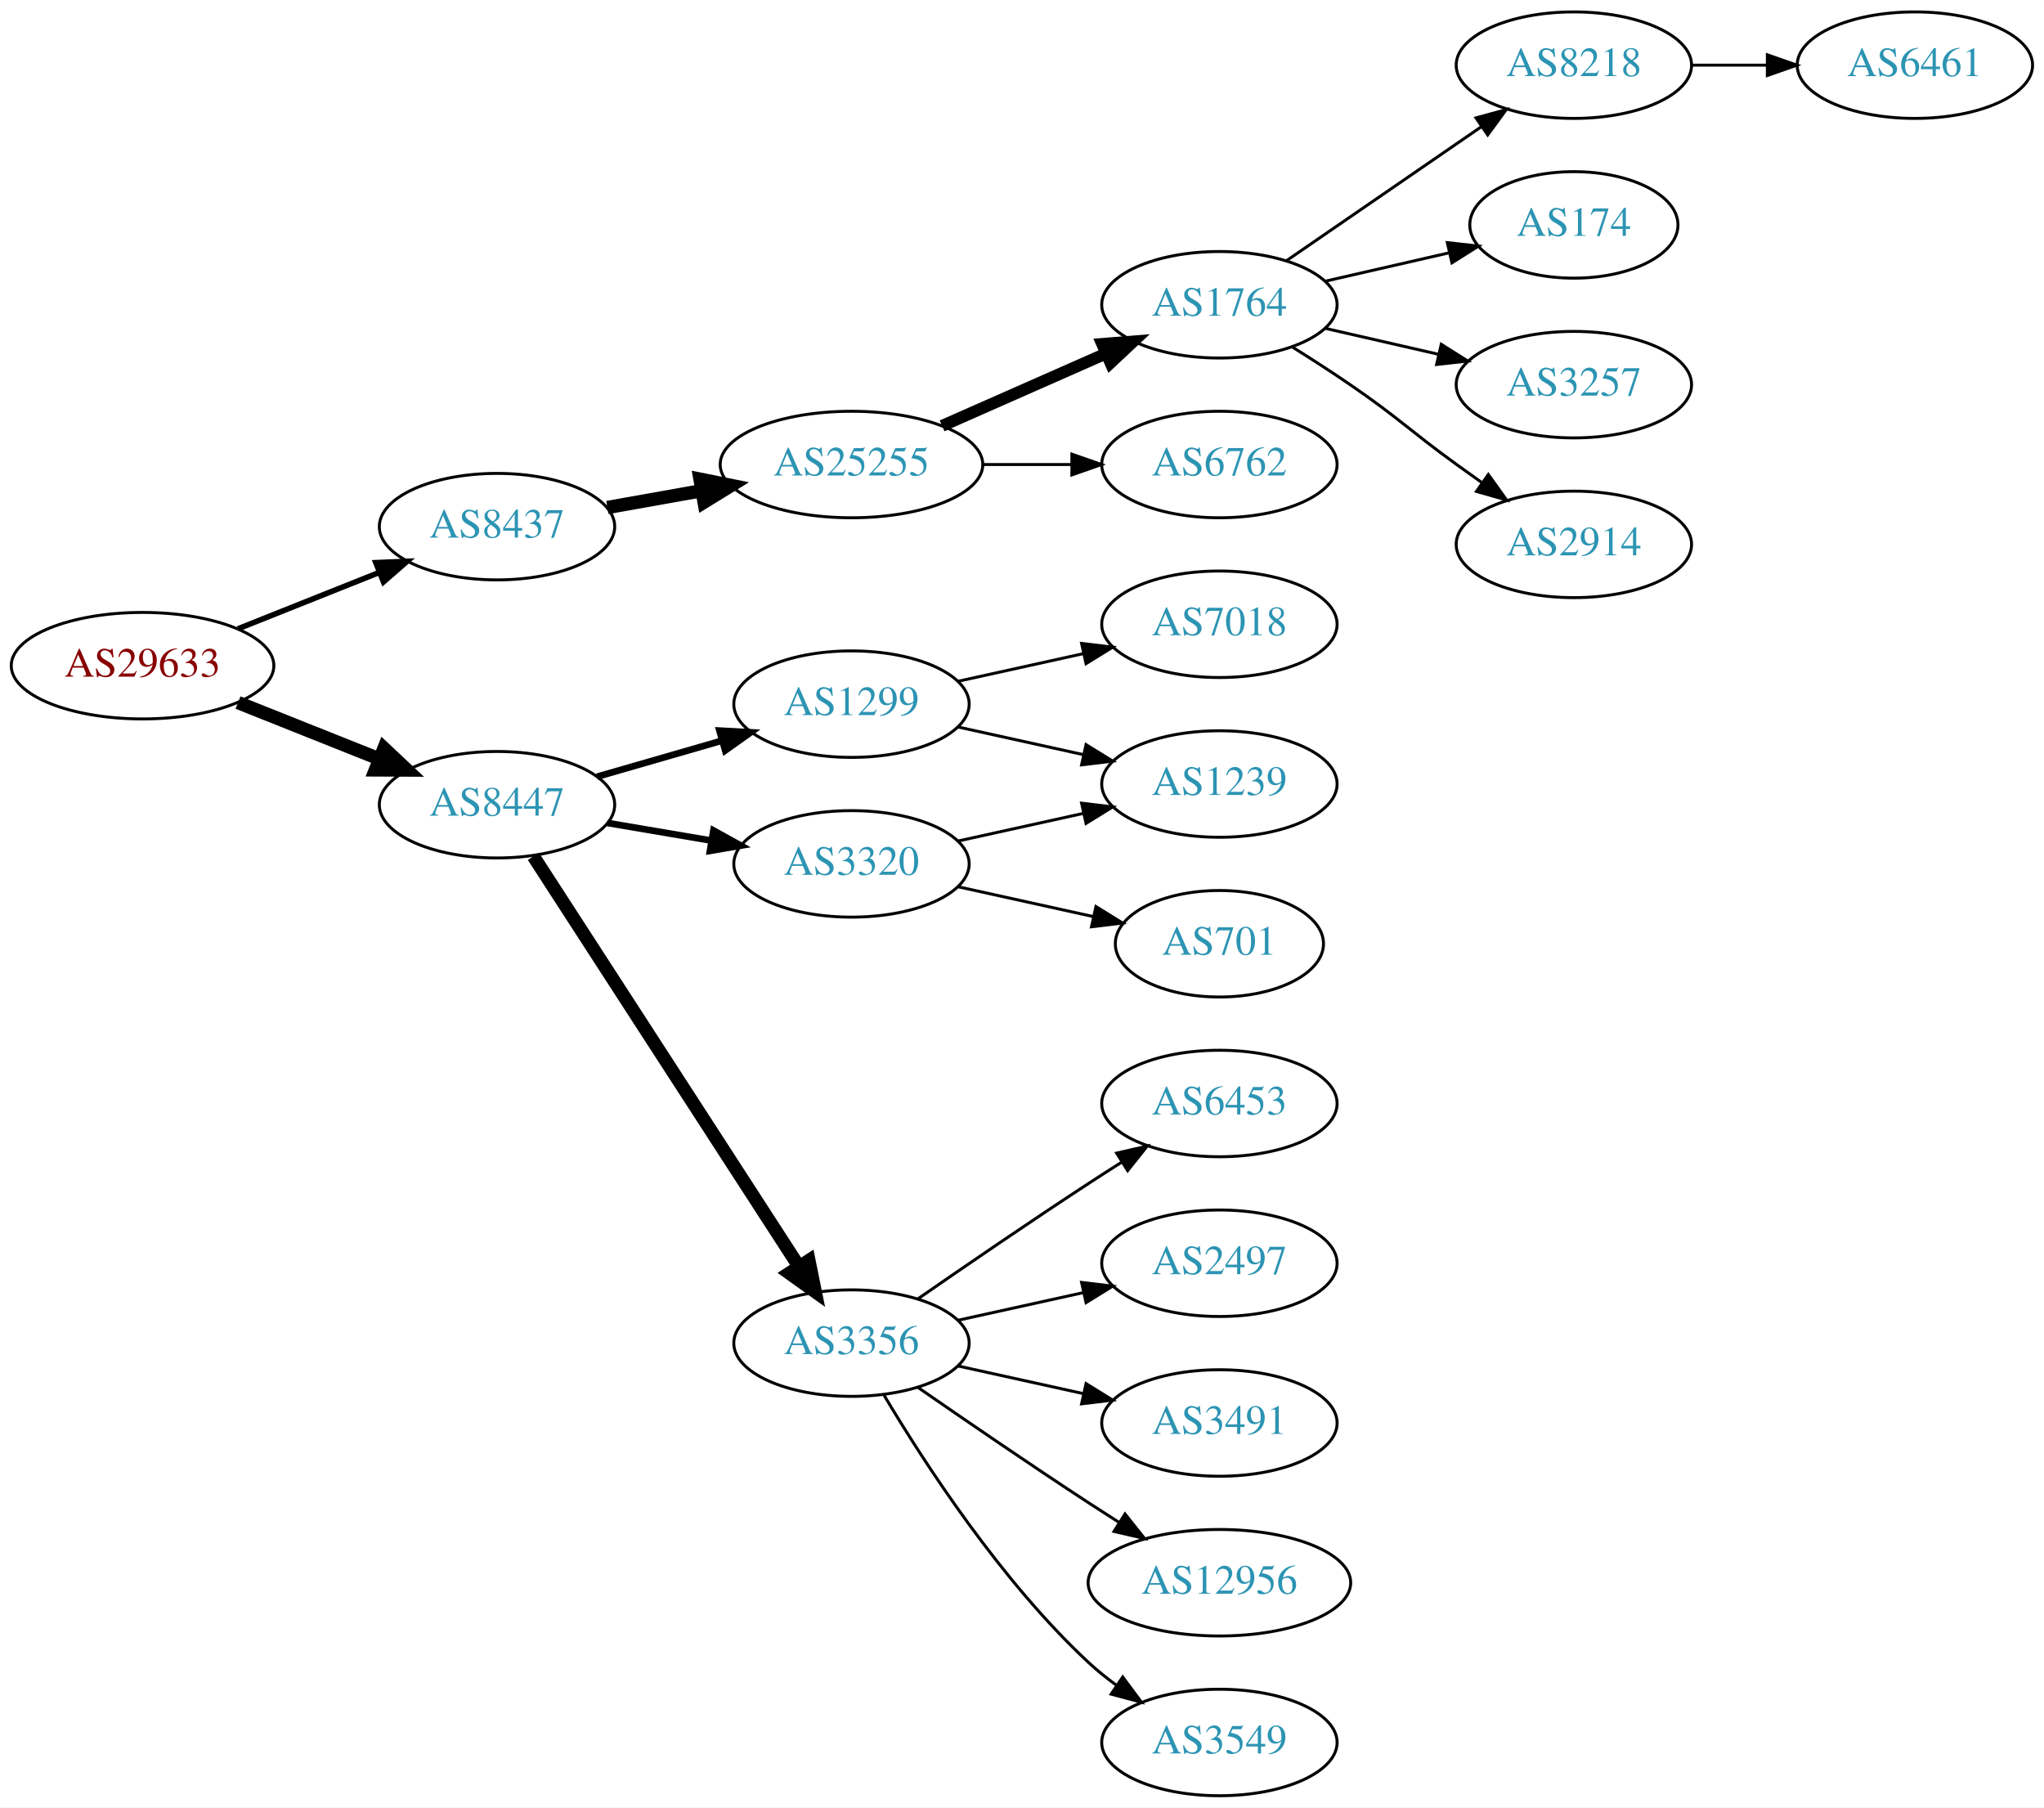
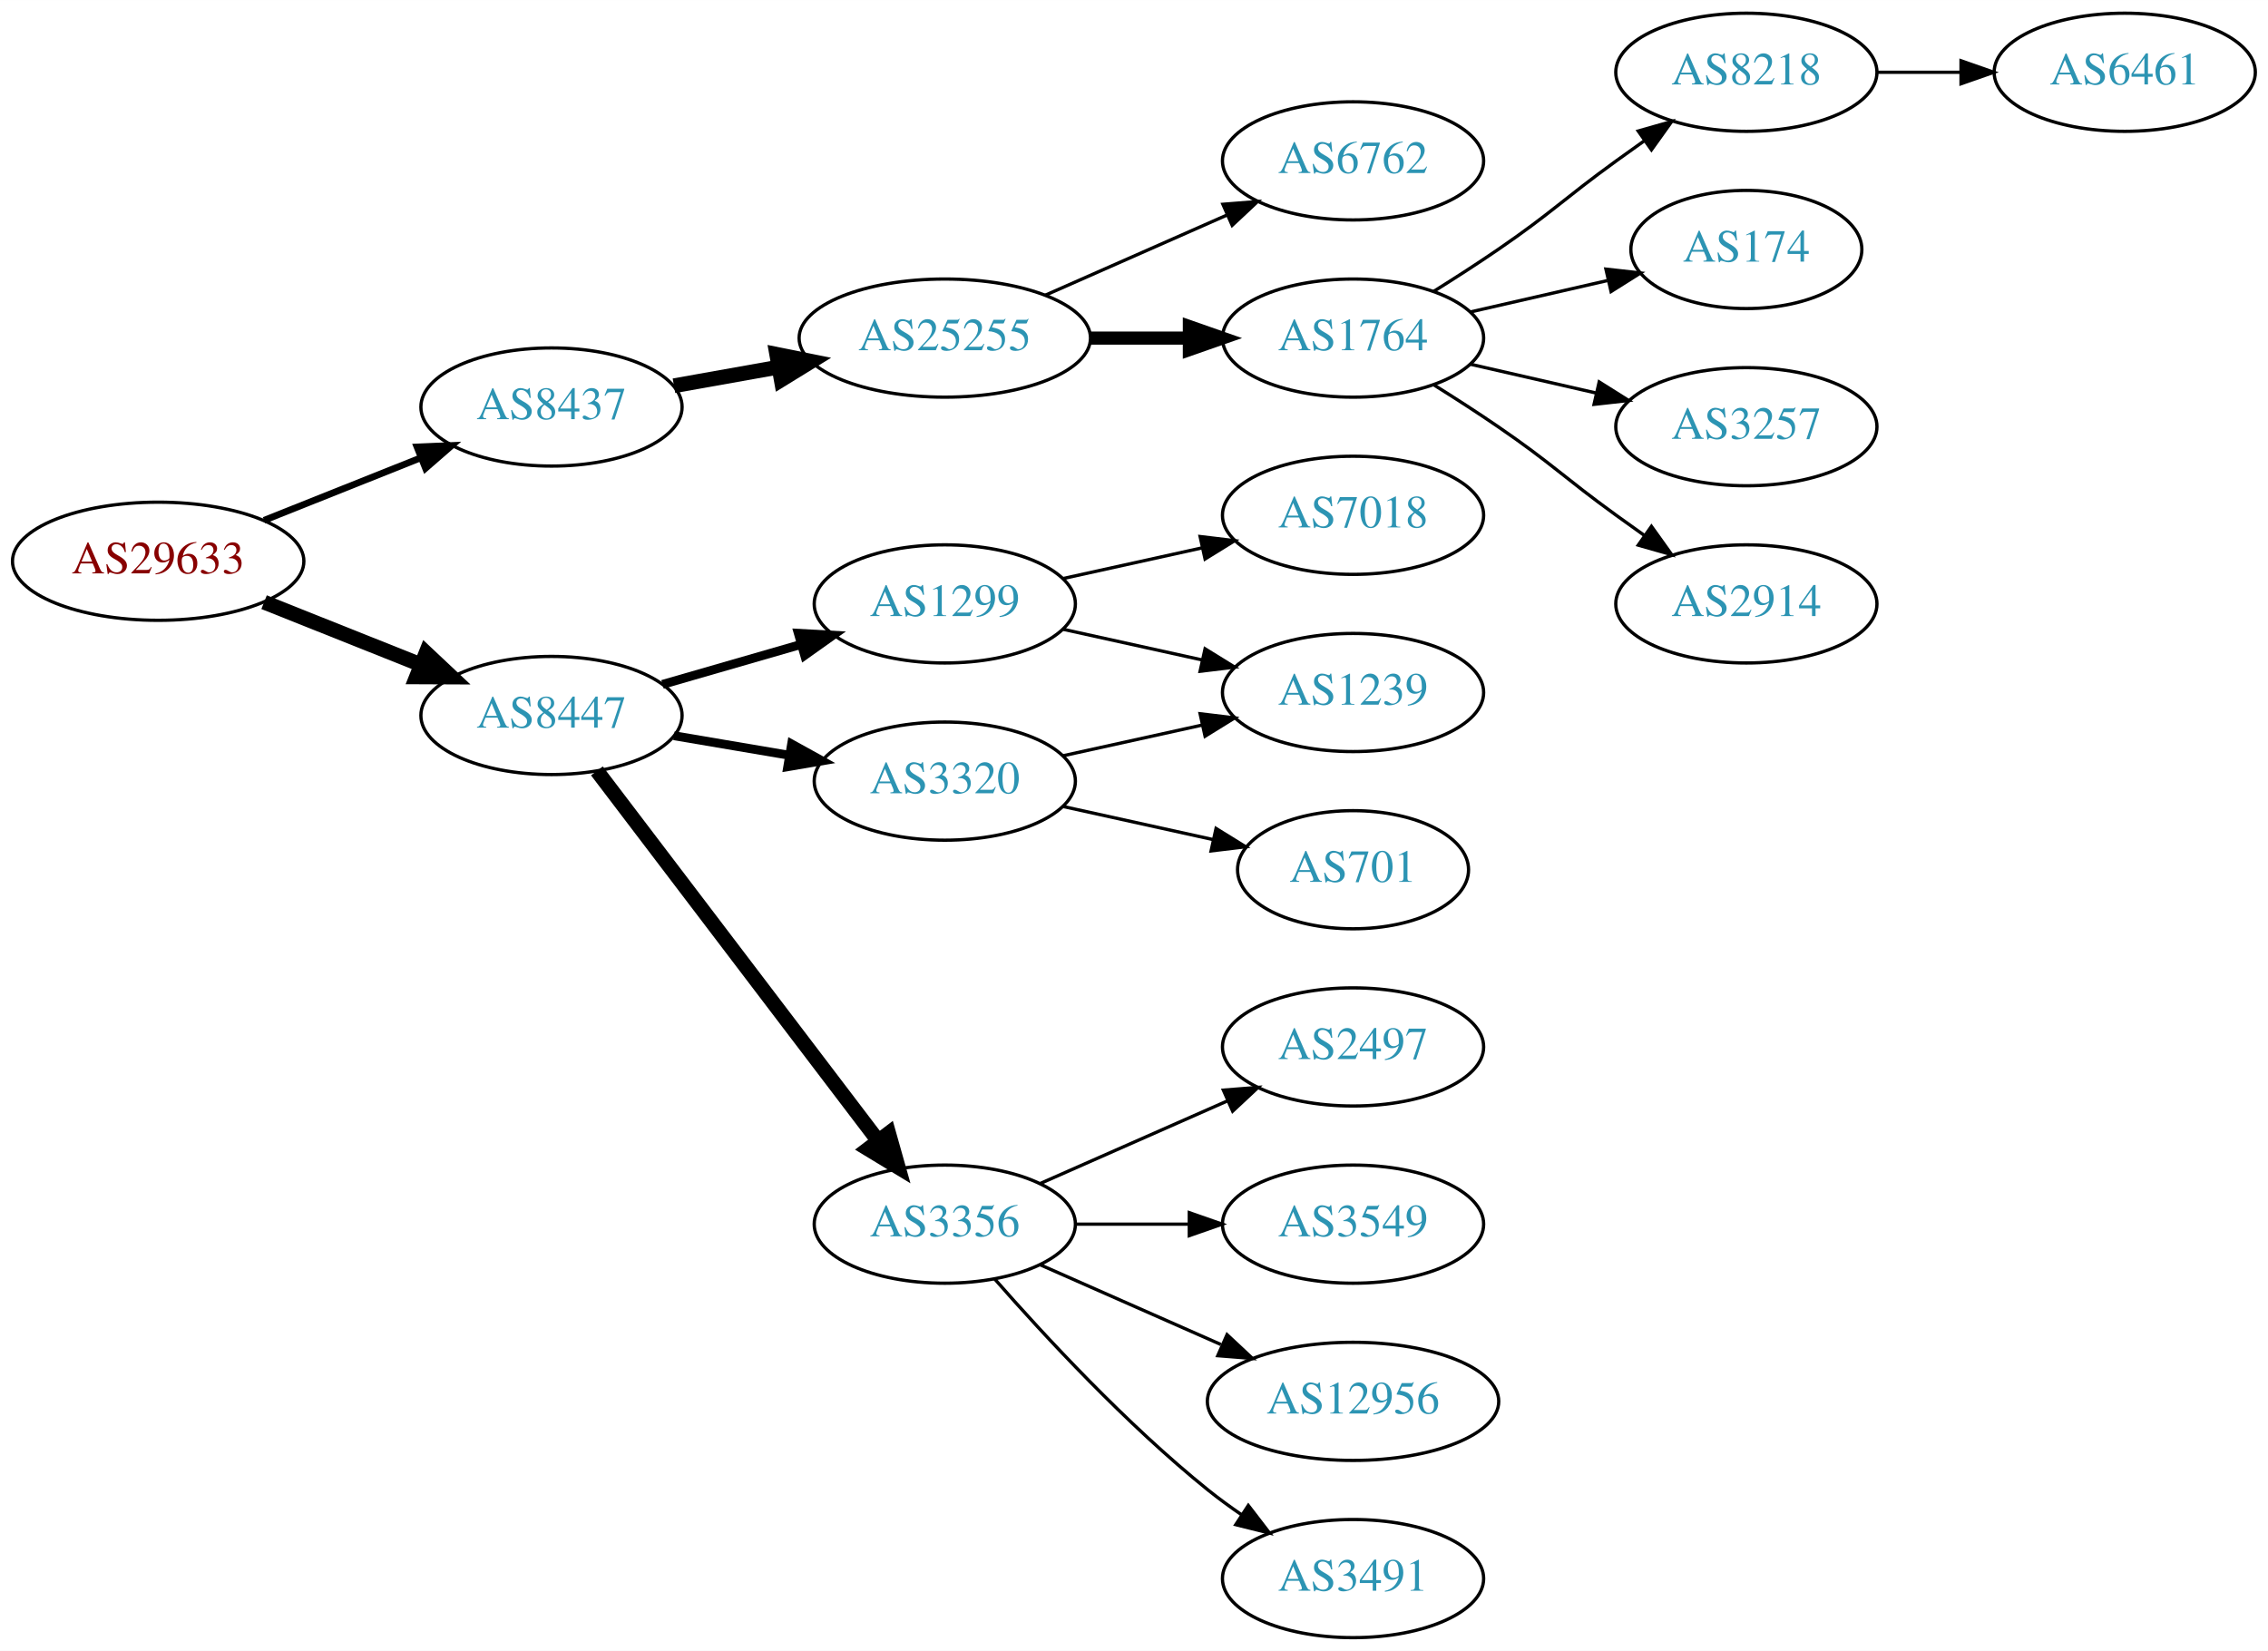
- <svg xmlns="http://www.w3.org/2000/svg" xmlns:xlink="http://www.w3.org/1999/xlink" width="691pt" height="611pt" viewBox="0.00 0.00 691.06 611.00">
-   <g id="graph0" class="graph" transform="scale(1 1) rotate(0) translate(4 607)">
-     <polygon fill="white" stroke="none" points="-4,4 -4,-607 687.055,-607 687.055,4 -4,4" />
+ <svg xmlns="http://www.w3.org/2000/svg" xmlns:xlink="http://www.w3.org/1999/xlink" width="691pt" height="503pt" viewBox="0.00 0.00 691.06 503.00">
+   <g id="graph0" class="graph" transform="scale(1 1) rotate(0) translate(4 499)">
+     <polygon fill="white" stroke="none" points="-4,4 -4,-499 687.055,-499 687.055,4 -4,4" />
    <g id="node1" class="node">
      <g id="a_node1">
        <a xlink:href="/asn/29633" xlink:title="AS29633 ~ KELAG-AT-AS [AT]">
-           <ellipse fill="#ffffff" stroke="black" cx="44.196" cy="-382" rx="44.393" ry="18" />
-           <text text-anchor="middle" x="44.196" y="-378.3" font-family="Times,serif" font-size="14.00" fill="#880000">AS29633</text>
+           <ellipse fill="#ffffff" stroke="black" cx="44.196" cy="-328" rx="44.393" ry="18" />
+           <text text-anchor="middle" x="44.196" y="-324.3" font-family="Times,serif" font-size="14.00" fill="#880000">AS29633</text>
        </a>
      </g>
    </g>
    <g id="node2" class="node">
      <g id="a_node2">
        <a xlink:href="/asn/8437" xlink:title="AS8437 ~ Hutchison Drei Austria GmbH [AT]">
-           <ellipse fill="#ffffff" stroke="black" cx="164.039" cy="-429" rx="39.794" ry="18" />
-           <text text-anchor="middle" x="164.039" y="-425.3" font-family="Times,serif" font-size="14.00" fill="#2c94b3">AS8437</text>
+           <ellipse fill="#ffffff" stroke="black" cx="164.039" cy="-375" rx="39.794" ry="18" />
+           <text text-anchor="middle" x="164.039" y="-371.3" font-family="Times,serif" font-size="14.00" fill="#2c94b3">AS8437</text>
        </a>
      </g>
    </g>
    <g id="edge1" class="edge">
-       <path fill="none" stroke="black" stroke-width="1.875" d="M76.466,-394.472C91.148,-400.327 108.791,-407.364 124.309,-413.553" />
-       <polygon fill="black" stroke="black" stroke-width="1.875" points="123.066,-416.825 133.651,-417.279 125.659,-410.323 123.066,-416.825" />
+       <path fill="none" stroke="black" stroke-width="2.045" d="M76.466,-340.472C91.148,-346.327 108.791,-353.364 124.309,-359.553" />
+       <polygon fill="black" stroke="black" stroke-width="2.045" points="123.066,-362.825 133.651,-363.279 125.659,-356.323 123.066,-362.825" />
    </g>
    <g id="node3" class="node">
      <g id="a_node3">
        <a xlink:href="/asn/8447" xlink:title="AS8447 ~ A1 Telekom Austria AG [AT]">
-           <ellipse fill="#ffffff" stroke="black" cx="164.039" cy="-335" rx="39.794" ry="18" />
-           <text text-anchor="middle" x="164.039" y="-331.3" font-family="Times,serif" font-size="14.00" fill="#2c94b3">AS8447</text>
+           <ellipse fill="#ffffff" stroke="black" cx="164.039" cy="-281" rx="39.794" ry="18" />
+           <text text-anchor="middle" x="164.039" y="-277.3" font-family="Times,serif" font-size="14.00" fill="#2c94b3">AS8447</text>
        </a>
      </g>
    </g>
    <g id="edge2" class="edge">
-       <path fill="none" stroke="black" stroke-width="4.5" d="M76.466,-369.528C91.148,-363.673 108.791,-356.636 124.309,-350.447" />
-       <polygon fill="black" stroke="black" stroke-width="4.5" points="125.821,-354.083 133.651,-346.721 122.904,-346.768 125.821,-354.083" />
+       <path fill="none" stroke="black" stroke-width="4.5" d="M76.466,-315.528C91.148,-309.673 108.791,-302.636 124.309,-296.447" />
+       <polygon fill="black" stroke="black" stroke-width="4.5" points="125.821,-300.083 133.651,-292.721 122.904,-292.768 125.821,-300.083" />
    </g>
    <g id="node4" class="node">
      <g id="a_node4">
        <a xlink:href="/asn/25255" xlink:title="AS25255 ~ ==&gt; TELE2 AUSTRIA &lt;== [AT]">
-           <ellipse fill="#ffffff" stroke="black" cx="283.881" cy="-450" rx="44.393" ry="18" />
-           <text text-anchor="middle" x="283.881" y="-446.3" font-family="Times,serif" font-size="14.00" fill="#2c94b3">AS25255</text>
+           <ellipse fill="#ffffff" stroke="black" cx="283.881" cy="-396" rx="44.393" ry="18" />
+           <text text-anchor="middle" x="283.881" y="-392.3" font-family="Times,serif" font-size="14.00" fill="#2c94b3">AS25255</text>
        </a>
      </g>
    </g>
    <g id="edge3" class="edge">
-       <path fill="none" stroke="black" stroke-width="4.5" d="M201.357,-435.472C211.402,-437.262 222.479,-439.236 233.145,-441.137" />
-       <polygon fill="black" stroke="black" stroke-width="4.5" points="232.662,-445.05 243.198,-442.928 234.044,-437.297 232.662,-445.05" />
+       <path fill="none" stroke="black" stroke-width="4.5" d="M201.357,-381.472C211.402,-383.262 222.479,-385.236 233.145,-387.137" />
+       <polygon fill="black" stroke="black" stroke-width="4.5" points="232.662,-391.05 243.198,-388.928 234.044,-383.297 232.662,-391.05" />
    </g>
    <g id="node12" class="node">
      <g id="a_node12">
-         <a xlink:href="/asn/1299" xlink:title="AS1299 ~ Telia Carrier [EU]">
-           <ellipse fill="#ffffff" stroke="black" cx="283.881" cy="-369" rx="39.794" ry="18" />
-           <text text-anchor="middle" x="283.881" y="-365.3" font-family="Times,serif" font-size="14.00" fill="#2c94b3">AS1299</text>
+         <a xlink:href="/asn/3320" xlink:title="AS3320 ~ DTAG [DE]">
+           <ellipse fill="#ffffff" stroke="black" cx="283.881" cy="-261" rx="39.794" ry="18" />
+           <text text-anchor="middle" x="283.881" y="-257.3" font-family="Times,serif" font-size="14.00" fill="#2c94b3">AS3320</text>
        </a>
      </g>
    </g>
    <g id="edge11" class="edge">
-       <path fill="none" stroke="black" stroke-width="2.25" d="M197.864,-344.471C210.907,-348.234 226.088,-352.614 239.982,-356.623" />
-       <polygon fill="black" stroke="black" stroke-width="2.25" points="239.244,-360.053 249.823,-359.462 241.185,-353.327 239.244,-360.053" />
+       <path fill="none" stroke="black" stroke-width="2.7" d="M201.357,-274.836C212.446,-272.954 224.793,-270.859 236.456,-268.879" />
+       <polygon fill="black" stroke="black" stroke-width="2.7" points="237.207,-272.302 246.48,-267.178 236.035,-265.401 237.207,-272.302" />
    </g>
    <g id="node13" class="node">
      <g id="a_node13">
-         <a xlink:href="/asn/3320" xlink:title="AS3320 ~ DTAG [DE]">
-           <ellipse fill="#ffffff" stroke="black" cx="283.881" cy="-315" rx="39.794" ry="18" />
-           <text text-anchor="middle" x="283.881" y="-311.3" font-family="Times,serif" font-size="14.00" fill="#2c94b3">AS3320</text>
+         <a xlink:href="/asn/3356" xlink:title="AS3356 ~ Level 3 Parent, LLC [US]">
+           <ellipse fill="#ffffff" stroke="black" cx="283.881" cy="-126" rx="39.794" ry="18" />
+           <text text-anchor="middle" x="283.881" y="-122.3" font-family="Times,serif" font-size="14.00" fill="#2c94b3">AS3356</text>
        </a>
      </g>
    </g>
    <g id="edge12" class="edge">
-       <path fill="none" stroke="black" stroke-width="2.25" d="M201.357,-328.836C212.446,-326.954 224.793,-324.859 236.456,-322.879" />
-       <polygon fill="black" stroke="black" stroke-width="2.25" points="237.207,-326.302 246.48,-321.178 236.035,-319.401 237.207,-326.302" />
+       <path fill="none" stroke="black" stroke-width="4.5" d="M177.874,-264.117C198.573,-236.891 239.446,-183.131 263.641,-151.307" />
+       <polygon fill="black" stroke="black" stroke-width="4.5" points="266.784,-153.679 269.702,-143.335 260.515,-148.913 266.784,-153.679" />
    </g>
    <g id="node14" class="node">
      <g id="a_node14">
-         <a xlink:href="/asn/3356" xlink:title="AS3356 ~ Level 3 Parent, LLC [US]">
-           <ellipse fill="#ffffff" stroke="black" cx="283.881" cy="-153" rx="39.794" ry="18" />
-           <text text-anchor="middle" x="283.881" y="-149.3" font-family="Times,serif" font-size="14.00" fill="#2c94b3">AS3356</text>
+         <a xlink:href="/asn/1299" xlink:title="AS1299 ~ Telia Carrier [EU]">
+           <ellipse fill="#ffffff" stroke="black" cx="283.881" cy="-315" rx="39.794" ry="18" />
+           <text text-anchor="middle" x="283.881" y="-311.3" font-family="Times,serif" font-size="14.00" fill="#2c94b3">AS1299</text>
        </a>
      </g>
    </g>
    <g id="edge13" class="edge">
-       <path fill="none" stroke="black" stroke-width="4.5" d="M176.338,-317.549C197.191,-285.343 241.812,-216.428 266.171,-178.808" />
-       <polygon fill="black" stroke="black" stroke-width="4.5" points="269.486,-180.932 271.616,-170.398 262.876,-176.652 269.486,-180.932" />
+       <path fill="none" stroke="black" stroke-width="2.7" d="M197.864,-290.471C210.907,-294.234 226.088,-298.614 239.982,-302.623" />
+       <polygon fill="black" stroke="black" stroke-width="2.7" points="239.244,-306.053 249.823,-305.462 241.185,-299.327 239.244,-306.053" />
    </g>
    <g id="node5" class="node">
      <g id="a_node5">
        <a xlink:href="/asn/1764" xlink:title="AS1764 ~ NEXTLAYER-AS [AT]">
-           <ellipse fill="#ffffff" stroke="black" cx="408.273" cy="-504" rx="39.794" ry="18" />
-           <text text-anchor="middle" x="408.273" y="-500.3" font-family="Times,serif" font-size="14.00" fill="#2c94b3">AS1764</text>
+           <ellipse fill="#ffffff" stroke="black" cx="408.273" cy="-396" rx="39.794" ry="18" />
+           <text text-anchor="middle" x="408.273" y="-392.3" font-family="Times,serif" font-size="14.00" fill="#2c94b3">AS1764</text>
        </a>
      </g>
    </g>
    <g id="edge4" class="edge">
-       <path fill="none" stroke="black" stroke-width="4" d="M314.509,-463.072C331.103,-470.393 351.963,-479.597 369.696,-487.421" />
-       <polygon fill="black" stroke="black" stroke-width="4" points="368.618,-490.77 379.18,-491.605 371.443,-484.366 368.618,-490.77" />
+       <path fill="none" stroke="black" stroke-width="4" d="M328.377,-396C338.066,-396 348.403,-396 358.295,-396" />
+       <polygon fill="black" stroke="black" stroke-width="4" points="358.398,-399.5 368.398,-396 358.398,-392.5 358.398,-399.5" />
    </g>
    <g id="node6" class="node">
      <g id="a_node6">
        <a xlink:href="/asn/6762" xlink:title="AS6762 ~ TELECOM ITALIA SPARKLE S.p.A. [IT]">
          <ellipse fill="#ffffff" stroke="black" cx="408.273" cy="-450" rx="39.794" ry="18" />
          <text text-anchor="middle" x="408.273" y="-446.3" font-family="Times,serif" font-size="14.00" fill="#2c94b3">AS6762</text>
        </a>
      </g>
    </g>
    <g id="edge5" class="edge">
-       <path fill="none" stroke="black" d="M328.377,-450C338.066,-450 348.403,-450 358.295,-450" />
-       <polygon fill="black" stroke="black" points="358.398,-453.5 368.398,-450 358.398,-446.5 358.398,-453.5" />
+       <path fill="none" stroke="black" d="M314.509,-409.072C331.103,-416.393 351.963,-425.597 369.696,-433.421" />
+       <polygon fill="black" stroke="black" points="368.618,-436.77 379.18,-437.605 371.443,-430.366 368.618,-436.77" />
    </g>
    <g id="node7" class="node">
      <g id="a_node7">
        <a xlink:href="/asn/8218" xlink:title="AS8218 ~ legacy Neotelecoms [FR]">
-           <ellipse fill="#ffffff" stroke="black" cx="528.116" cy="-585" rx="39.794" ry="18" />
-           <text text-anchor="middle" x="528.116" y="-581.3" font-family="Times,serif" font-size="14.00" fill="#2c94b3">AS8218</text>
+           <ellipse fill="#ffffff" stroke="black" cx="528.116" cy="-477" rx="39.794" ry="18" />
+           <text text-anchor="middle" x="528.116" y="-473.3" font-family="Times,serif" font-size="14.00" fill="#2c94b3">AS8218</text>
        </a>
      </g>
    </g>
    <g id="edge6" class="edge">
-       <path fill="none" stroke="black" d="M430.887,-518.857C449.376,-531.565 476.19,-549.995 496.819,-564.175" />
-       <polygon fill="black" stroke="black" points="495.016,-567.183 505.24,-569.963 498.981,-561.414 495.016,-567.183" />
+       <path fill="none" stroke="black" d="M432.822,-410.216C439.264,-414.24 446.197,-418.699 452.469,-423 468.964,-434.311 472.27,-438.271 488.469,-450 491.272,-452.029 494.204,-454.125 497.145,-456.21" />
+       <polygon fill="black" stroke="black" points="495.167,-459.097 505.359,-461.991 499.196,-453.373 495.167,-459.097" />
    </g>
    <g id="node8" class="node">
      <g id="a_node8">
        <a xlink:href="/asn/174" xlink:title="AS174 ~ Cogent Communications [US]">
-           <ellipse fill="#ffffff" stroke="black" cx="528.116" cy="-531" rx="35.194" ry="18" />
-           <text text-anchor="middle" x="528.116" y="-527.3" font-family="Times,serif" font-size="14.00" fill="#2c94b3">AS174</text>
+           <ellipse fill="#ffffff" stroke="black" cx="528.116" cy="-423" rx="35.194" ry="18" />
+           <text text-anchor="middle" x="528.116" y="-419.3" font-family="Times,serif" font-size="14.00" fill="#2c94b3">AS174</text>
        </a>
      </g>
    </g>
    <g id="edge7" class="edge">
-       <path fill="none" stroke="black" d="M443.993,-511.955C457.085,-514.955 472.107,-518.396 485.748,-521.522" />
-       <polygon fill="black" stroke="black" points="485.326,-525.016 495.855,-523.838 486.89,-518.193 485.326,-525.016" />
+       <path fill="none" stroke="black" d="M443.993,-403.955C457.085,-406.955 472.107,-410.396 485.748,-413.522" />
+       <polygon fill="black" stroke="black" points="485.326,-417.016 495.855,-415.838 486.89,-410.193 485.326,-417.016" />
    </g>
    <g id="node9" class="node">
      <g id="a_node9">
        <a xlink:href="/asn/3257" xlink:title="AS3257 ~ GTT [DE]">
-           <ellipse fill="#ffffff" stroke="black" cx="528.116" cy="-477" rx="39.794" ry="18" />
-           <text text-anchor="middle" x="528.116" y="-473.3" font-family="Times,serif" font-size="14.00" fill="#2c94b3">AS3257</text>
+           <ellipse fill="#ffffff" stroke="black" cx="528.116" cy="-369" rx="39.794" ry="18" />
+           <text text-anchor="middle" x="528.116" y="-365.3" font-family="Times,serif" font-size="14.00" fill="#2c94b3">AS3257</text>
        </a>
      </g>
    </g>
    <g id="edge8" class="edge">
-       <path fill="none" stroke="black" d="M443.993,-496.045C455.993,-493.296 469.613,-490.175 482.306,-487.267" />
-       <polygon fill="black" stroke="black" points="483.272,-490.636 492.238,-484.991 481.708,-483.813 483.272,-490.636" />
+       <path fill="none" stroke="black" d="M443.993,-388.045C455.993,-385.296 469.613,-382.175 482.306,-379.267" />
+       <polygon fill="black" stroke="black" points="483.272,-382.636 492.238,-376.991 481.708,-375.813 483.272,-382.636" />
    </g>
    <g id="node10" class="node">
      <g id="a_node10">
        <a xlink:href="/asn/2914" xlink:title="AS2914 ~ NTT America, Inc. [US]">
-           <ellipse fill="#ffffff" stroke="black" cx="528.116" cy="-423" rx="39.794" ry="18" />
-           <text text-anchor="middle" x="528.116" y="-419.3" font-family="Times,serif" font-size="14.00" fill="#2c94b3">AS2914</text>
+           <ellipse fill="#ffffff" stroke="black" cx="528.116" cy="-315" rx="39.794" ry="18" />
+           <text text-anchor="middle" x="528.116" y="-311.3" font-family="Times,serif" font-size="14.00" fill="#2c94b3">AS2914</text>
        </a>
      </g>
    </g>
    <g id="edge9" class="edge">
-       <path fill="none" stroke="black" d="M432.822,-489.784C439.264,-485.76 446.197,-481.301 452.469,-477 468.964,-465.689 472.27,-461.729 488.469,-450 491.272,-447.971 494.204,-445.875 497.145,-443.79" />
-       <polygon fill="black" stroke="black" points="499.196,-446.627 505.359,-438.009 495.167,-440.903 499.196,-446.627" />
+       <path fill="none" stroke="black" d="M432.822,-381.784C439.264,-377.76 446.197,-373.301 452.469,-369 468.964,-357.689 472.27,-353.729 488.469,-342 491.272,-339.971 494.204,-337.875 497.145,-335.79" />
+       <polygon fill="black" stroke="black" points="499.196,-338.627 505.359,-330.009 495.167,-332.903 499.196,-338.627" />
    </g>
    <g id="node11" class="node">
      <g id="a_node11">
        <a xlink:href="/asn/6461" xlink:title="AS6461 ~ Zayo Bandwidth [US]">
-           <ellipse fill="#ffffff" stroke="black" cx="643.409" cy="-585" rx="39.794" ry="18" />
-           <text text-anchor="middle" x="643.409" y="-581.3" font-family="Times,serif" font-size="14.00" fill="#2c94b3">AS6461</text>
+           <ellipse fill="#ffffff" stroke="black" cx="643.409" cy="-477" rx="39.794" ry="18" />
+           <text text-anchor="middle" x="643.409" y="-473.3" font-family="Times,serif" font-size="14.00" fill="#2c94b3">AS6461</text>
        </a>
      </g>
    </g>
    <g id="edge10" class="edge">
-       <path fill="none" stroke="black" d="M567.788,-585C575.991,-585 584.755,-585 593.287,-585" />
-       <polygon fill="black" stroke="black" points="593.526,-588.5 603.526,-585 593.526,-581.5 593.526,-588.5" />
+       <path fill="none" stroke="black" d="M567.788,-477C575.991,-477 584.755,-477 593.287,-477" />
+       <polygon fill="black" stroke="black" points="593.526,-480.5 603.526,-477 593.526,-473.5 593.526,-480.5" />
    </g>
    <g id="node15" class="node">
      <g id="a_node15">
-         <a xlink:href="/asn/7018" xlink:title="AS7018 ~ AT&amp;T Services, Inc. [US]">
-           <ellipse fill="#ffffff" stroke="black" cx="408.273" cy="-396" rx="39.794" ry="18" />
-           <text text-anchor="middle" x="408.273" y="-392.3" font-family="Times,serif" font-size="14.00" fill="#2c94b3">AS7018</text>
+         <a xlink:href="/asn/701" xlink:title="AS701 ~ UUNET [US]">
+           <ellipse fill="#ffffff" stroke="black" cx="408.273" cy="-234" rx="35.194" ry="18" />
+           <text text-anchor="middle" x="408.273" y="-230.3" font-family="Times,serif" font-size="14.00" fill="#2c94b3">AS701</text>
        </a>
      </g>
    </g>
    <g id="edge14" class="edge">
-       <path fill="none" stroke="black" d="M319.954,-376.737C333.141,-379.646 348.321,-382.995 362.287,-386.076" />
-       <polygon fill="black" stroke="black" points="361.676,-389.525 372.196,-388.262 363.184,-382.69 361.676,-389.525" />
+       <path fill="none" stroke="black" d="M319.954,-253.263C334.187,-250.123 350.742,-246.471 365.586,-243.196" />
+       <polygon fill="black" stroke="black" points="366.529,-246.572 375.54,-241 365.021,-239.737 366.529,-246.572" />
    </g>
    <g id="node16" class="node">
      <g id="a_node16">
        <a xlink:href="/asn/1239" xlink:title="AS1239 ~ Sprint [US]">
-           <ellipse fill="#ffffff" stroke="black" cx="408.273" cy="-342" rx="39.794" ry="18" />
-           <text text-anchor="middle" x="408.273" y="-338.3" font-family="Times,serif" font-size="14.00" fill="#2c94b3">AS1239</text>
+           <ellipse fill="#ffffff" stroke="black" cx="408.273" cy="-288" rx="39.794" ry="18" />
+           <text text-anchor="middle" x="408.273" y="-284.3" font-family="Times,serif" font-size="14.00" fill="#2c94b3">AS1239</text>
        </a>
      </g>
    </g>
    <g id="edge15" class="edge">
-       <path fill="none" stroke="black" d="M319.954,-361.263C333.141,-358.354 348.321,-355.005 362.287,-351.924" />
-       <polygon fill="black" stroke="black" points="363.184,-355.31 372.196,-349.738 361.676,-348.475 363.184,-355.31" />
-     </g>
-     <g id="edge22" class="edge">
-       <path fill="none" stroke="black" d="M319.954,-322.737C333.141,-325.646 348.321,-328.995 362.287,-332.076" />
-       <polygon fill="black" stroke="black" points="361.676,-335.525 372.196,-334.262 363.184,-328.69 361.676,-335.525" />
-     </g>
-     <g id="node22" class="node">
-       <g id="a_node22">
-         <a xlink:href="/asn/701" xlink:title="AS701 ~ UUNET [US]">
-           <ellipse fill="#ffffff" stroke="black" cx="408.273" cy="-288" rx="35.194" ry="18" />
-           <text text-anchor="middle" x="408.273" y="-284.3" font-family="Times,serif" font-size="14.00" fill="#2c94b3">AS701</text>
-         </a>
-       </g>
-     </g>
-     <g id="edge21" class="edge">
-       <path fill="none" stroke="black" d="M319.954,-307.263C334.187,-304.123 350.742,-300.471 365.586,-297.196" />
-       <polygon fill="black" stroke="black" points="366.529,-300.572 375.54,-295 365.021,-293.737 366.529,-300.572" />
+       <path fill="none" stroke="black" d="M319.954,-268.737C333.141,-271.646 348.321,-274.995 362.287,-278.076" />
+       <polygon fill="black" stroke="black" points="361.676,-281.525 372.196,-280.262 363.184,-274.69 361.676,-281.525" />
    </g>
    <g id="node17" class="node">
      <g id="a_node17">
-         <a xlink:href="/asn/6453" xlink:title="AS6453 ~ TATA COMMUNICATIONS (AMERICA) INC [US]">
-           <ellipse fill="#ffffff" stroke="black" cx="408.273" cy="-234" rx="39.794" ry="18" />
-           <text text-anchor="middle" x="408.273" y="-230.3" font-family="Times,serif" font-size="14.00" fill="#2c94b3">AS6453</text>
-         </a>
-       </g>
-     </g>
-     <g id="edge16" class="edge">
-       <path fill="none" stroke="black" d="M306.238,-167.901C322.089,-178.877 344.292,-194.079 364.077,-207 367.659,-209.339 371.43,-211.759 375.19,-214.144" />
-       <polygon fill="black" stroke="black" points="373.523,-217.231 383.851,-219.596 377.252,-211.307 373.523,-217.231" />
-     </g>
-     <g id="node18" class="node">
-       <g id="a_node18">
        <a xlink:href="/asn/2497" xlink:title="AS2497 ~ Internet Initiative Japan Inc. [JP]">
          <ellipse fill="#ffffff" stroke="black" cx="408.273" cy="-180" rx="39.794" ry="18" />
          <text text-anchor="middle" x="408.273" y="-176.3" font-family="Times,serif" font-size="14.00" fill="#2c94b3">AS2497</text>
        </a>
      </g>
    </g>
+     <g id="edge16" class="edge">
+       <path fill="none" stroke="black" d="M312.96,-138.389C329.908,-145.866 351.706,-155.483 370.075,-163.588" />
+       <polygon fill="black" stroke="black" points="368.763,-166.834 379.325,-167.669 371.589,-160.43 368.763,-166.834" />
+     </g>
+     <g id="node18" class="node">
+       <g id="a_node18">
+         <a xlink:href="/asn/3549" xlink:title="AS3549 ~ Level 3 Parent, LLC [US]">
+           <ellipse fill="#ffffff" stroke="black" cx="408.273" cy="-126" rx="39.794" ry="18" />
+           <text text-anchor="middle" x="408.273" y="-122.3" font-family="Times,serif" font-size="14.00" fill="#2c94b3">AS3549</text>
+         </a>
+       </g>
+     </g>
    <g id="edge17" class="edge">
-       <path fill="none" stroke="black" d="M319.954,-160.737C333.141,-163.646 348.321,-166.995 362.287,-170.076" />
-       <polygon fill="black" stroke="black" points="361.676,-173.525 372.196,-172.262 363.184,-166.69 361.676,-173.525" />
+       <path fill="none" stroke="black" d="M323.607,-126C334.545,-126 346.596,-126 358.062,-126" />
+       <polygon fill="black" stroke="black" points="358.38,-129.5 368.38,-126 358.38,-122.5 358.38,-129.5" />
    </g>
    <g id="node19" class="node">
      <g id="a_node19">
-         <a xlink:href="/asn/3491" xlink:title="AS3491 ~ PCCW Global, Inc. [US]">
-           <ellipse fill="#ffffff" stroke="black" cx="408.273" cy="-126" rx="39.794" ry="18" />
-           <text text-anchor="middle" x="408.273" y="-122.3" font-family="Times,serif" font-size="14.00" fill="#2c94b3">AS3491</text>
-         </a>
-       </g>
-     </g>
-     <g id="edge18" class="edge">
-       <path fill="none" stroke="black" d="M319.954,-145.263C333.141,-142.354 348.321,-139.005 362.287,-135.924" />
-       <polygon fill="black" stroke="black" points="363.184,-139.31 372.196,-133.738 361.676,-132.475 363.184,-139.31" />
-     </g>
-     <g id="node20" class="node">
-       <g id="a_node20">
        <a xlink:href="/asn/12956" xlink:title="AS12956 ~ TELXIUS [ES]">
          <ellipse fill="#ffffff" stroke="black" cx="408.273" cy="-72" rx="44.393" ry="18" />
          <text text-anchor="middle" x="408.273" y="-68.3" font-family="Times,serif" font-size="14.00" fill="#2c94b3">AS12956</text>
        </a>
      </g>
    </g>
+     <g id="edge18" class="edge">
+       <path fill="none" stroke="black" d="M312.96,-113.611C329.276,-106.413 350.087,-97.231 368.007,-89.325" />
+       <polygon fill="black" stroke="black" points="369.881,-92.323 377.618,-85.084 367.056,-85.919 369.881,-92.323" />
+     </g>
+     <g id="node20" class="node">
+       <g id="a_node20">
+         <a xlink:href="/asn/3491" xlink:title="AS3491 ~ PCCW Global, Inc. [US]">
+           <ellipse fill="#ffffff" stroke="black" cx="408.273" cy="-18" rx="39.794" ry="18" />
+           <text text-anchor="middle" x="408.273" y="-14.3" font-family="Times,serif" font-size="14.00" fill="#2c94b3">AS3491</text>
+         </a>
+       </g>
+     </g>
    <g id="edge19" class="edge">
-       <path fill="none" stroke="black" d="M306.238,-138.099C322.089,-127.123 344.292,-111.921 364.077,-99 367.398,-96.831 370.88,-94.594 374.367,-92.379" />
-       <polygon fill="black" stroke="black" points="376.356,-95.262 382.949,-86.968 372.623,-89.341 376.356,-95.262" />
+       <path fill="none" stroke="black" d="M299.033,-109.337C314.135,-92.106 339.256,-64.976 364.077,-45 367.333,-42.38 370.858,-39.808 374.442,-37.354" />
+       <polygon fill="black" stroke="black" points="376.361,-40.281 382.815,-31.879 372.53,-34.423 376.361,-40.281" />
+     </g>
+     <g id="edge21" class="edge">
+       <path fill="none" stroke="black" d="M319.954,-307.263C333.141,-304.354 348.321,-301.005 362.287,-297.924" />
+       <polygon fill="black" stroke="black" points="363.184,-301.31 372.196,-295.738 361.676,-294.475 363.184,-301.31" />
    </g>
    <g id="node21" class="node">
      <g id="a_node21">
-         <a xlink:href="/asn/3549" xlink:title="AS3549 ~ Level 3 Parent, LLC [US]">
-           <ellipse fill="#ffffff" stroke="black" cx="408.273" cy="-18" rx="39.794" ry="18" />
-           <text text-anchor="middle" x="408.273" y="-14.3" font-family="Times,serif" font-size="14.00" fill="#2c94b3">AS3549</text>
+         <a xlink:href="/asn/7018" xlink:title="AS7018 ~ AT&amp;T Services, Inc. [US]">
+           <ellipse fill="#ffffff" stroke="black" cx="408.273" cy="-342" rx="39.794" ry="18" />
+           <text text-anchor="middle" x="408.273" y="-338.3" font-family="Times,serif" font-size="14.00" fill="#2c94b3">AS7018</text>
        </a>
      </g>
    </g>
    <g id="edge20" class="edge">
-       <path fill="none" stroke="black" d="M294.927,-135.329C308.498,-112.528 334.43,-72.528 364.077,-45 366.984,-42.301 370.197,-39.72 373.521,-37.297" />
-       <polygon fill="black" stroke="black" points="375.58,-40.13 381.899,-31.625 371.656,-34.333 375.58,-40.13" />
+       <path fill="none" stroke="black" d="M319.954,-322.737C333.141,-325.646 348.321,-328.995 362.287,-332.076" />
+       <polygon fill="black" stroke="black" points="361.676,-335.525 372.196,-334.262 363.184,-328.69 361.676,-335.525" />
    </g>
  </g>
</svg>
